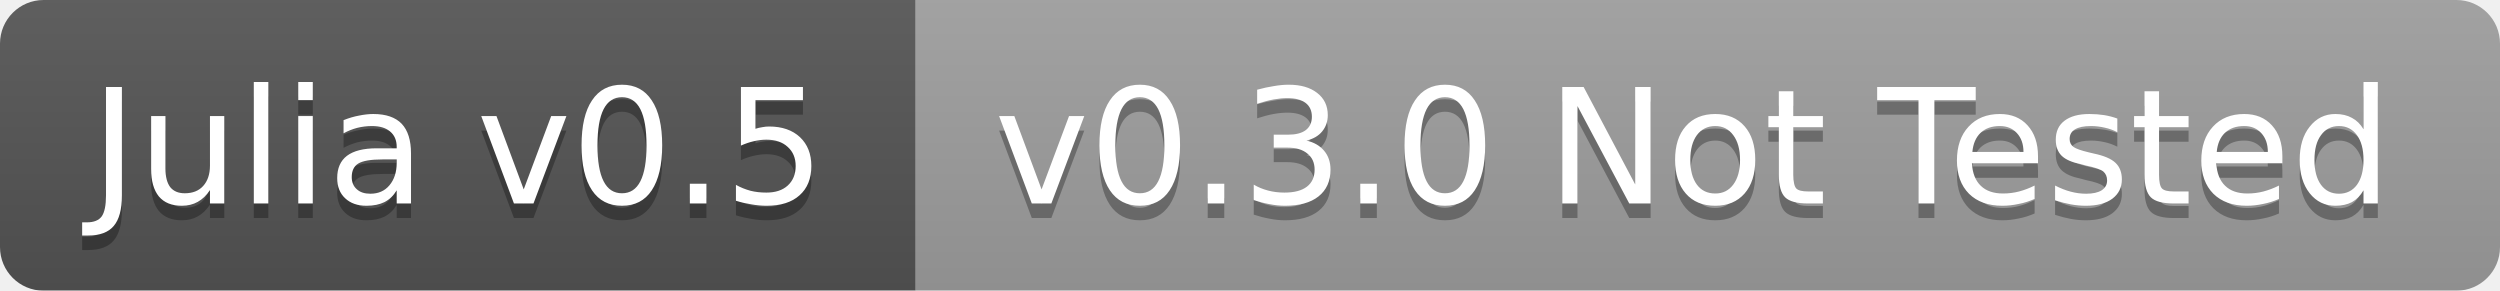
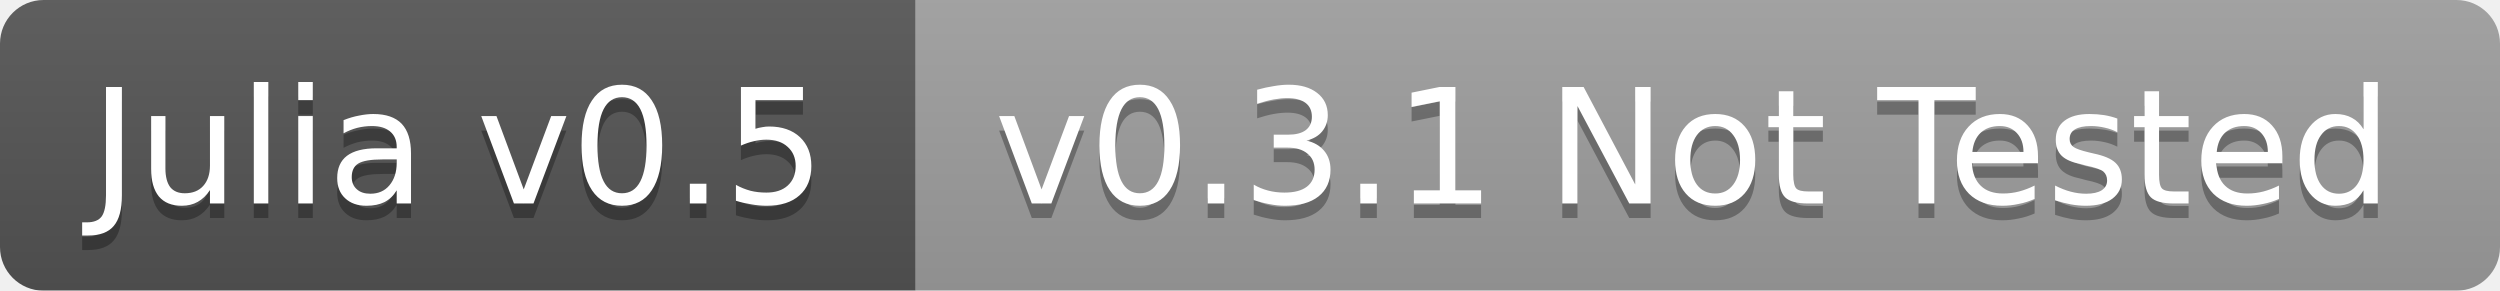
<svg xmlns="http://www.w3.org/2000/svg" width="172" height="20">
  <linearGradient id="b" x2="0" y2="100%">
    <stop offset="0" stop-color="#bbb" stop-opacity=".1" />
    <stop offset="1" stop-opacity=".1" />
  </linearGradient>
  <mask id="a">
    <rect width="172" height="20" rx="3" fill="#fff" />
  </mask>
  <g mask="url(#a)">
    <path fill="#555" d="M0 0h63v20H0z" />
    <path fill="#9f9f9f" d="M63 0h109v20H63z" />
    <path fill="url(#b)" d="M0 0h172v20H0z" />
  </g>
  <g fill="#fff" text-anchor="middle" font-family="DejaVu Sans,Verdana,Geneva,sans-serif" font-size="11">
    <text x="31.5" y="15" fill="#010101" fill-opacity=".3">Julia v0.5</text>
    <text x="31.5" y="14">Julia v0.5</text>
-     <text x="116.5" y="15" fill="#010101" fill-opacity=".3">v0.3.0 Not Tested</text>
-     <text x="116.5" y="14">v0.3.0 Not Tested</text>
+     <text x="116.5" y="15" fill="#010101" fill-opacity=".3">v0.3.1 Not Tested</text>
+     <text x="116.5" y="14">v0.3.1 Not Tested</text>
  </g>
</svg>
